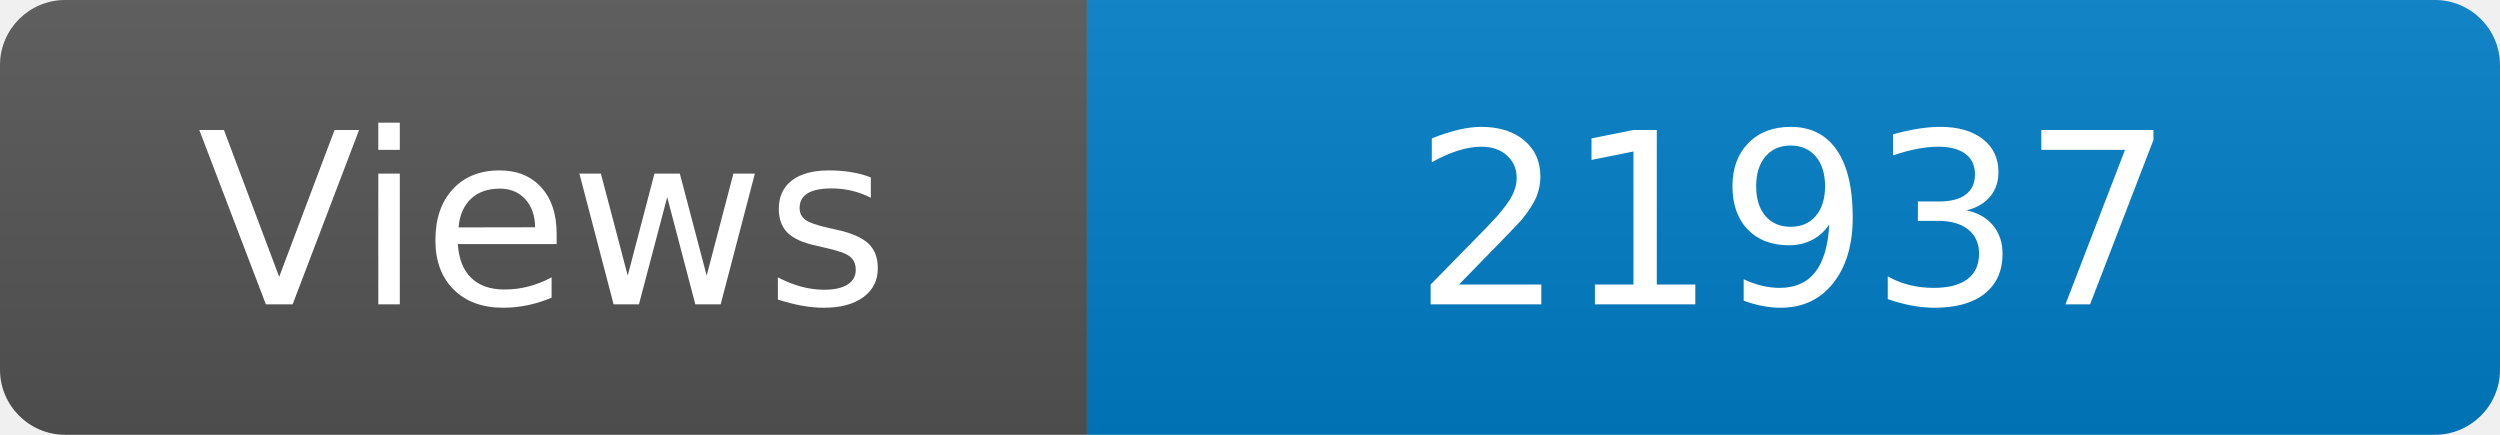
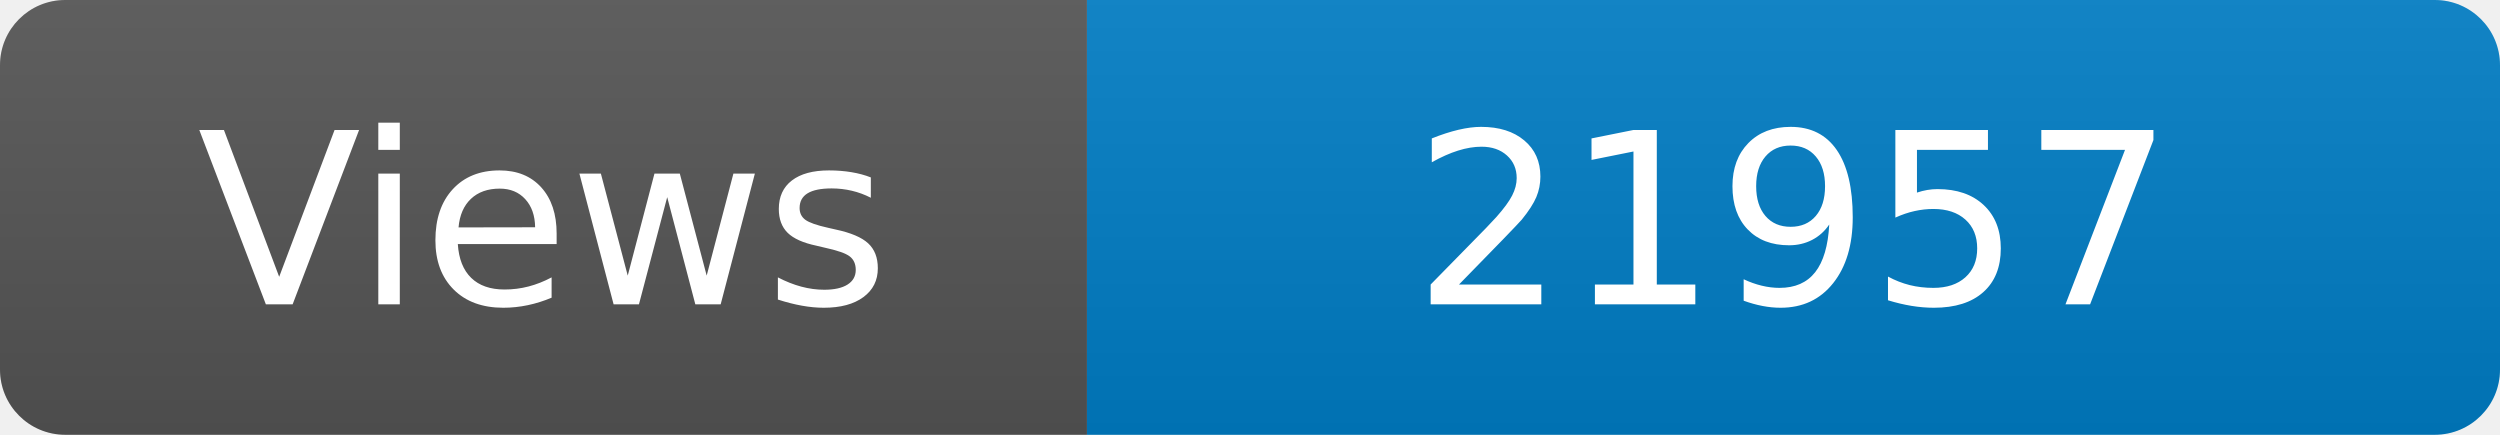
<svg xmlns="http://www.w3.org/2000/svg" width="115" height="20" role="img" aria-label="Maintained?: yes">
  <linearGradient id="s" x2="0" y2="100%">
    <stop offset="0" stop-color="#bbb" stop-opacity=".1" />
    <stop offset="1" stop-opacity=".1" />
  </linearGradient>
  <clipPath id="r">
    <rect width="115" height="20" rx="3" fill="#fff" />
  </clipPath>
  <g clip-path="url(#r)">
    <rect width="50" height="20" fill="#555" />
    <rect x="50" width="160" height="20" fill="#007ec6" />
    <rect width="115" height="20" fill="url(#s)" />
  </g>
  <g fill="#fff" text-anchor="middle" font-family="Verdana,Geneva,DejaVu Sans,sans-serif" font-size="110">
    <text x="250" y="140" transform="scale(.1)" fill="#fff">Views</text>
-     <text x="825" y="140" transform="scale(.1)" fill="#fff">21937</text>
+     <text x="825" y="140" transform="scale(.1)" fill="#fff">21957</text>
  </g>
</svg>
